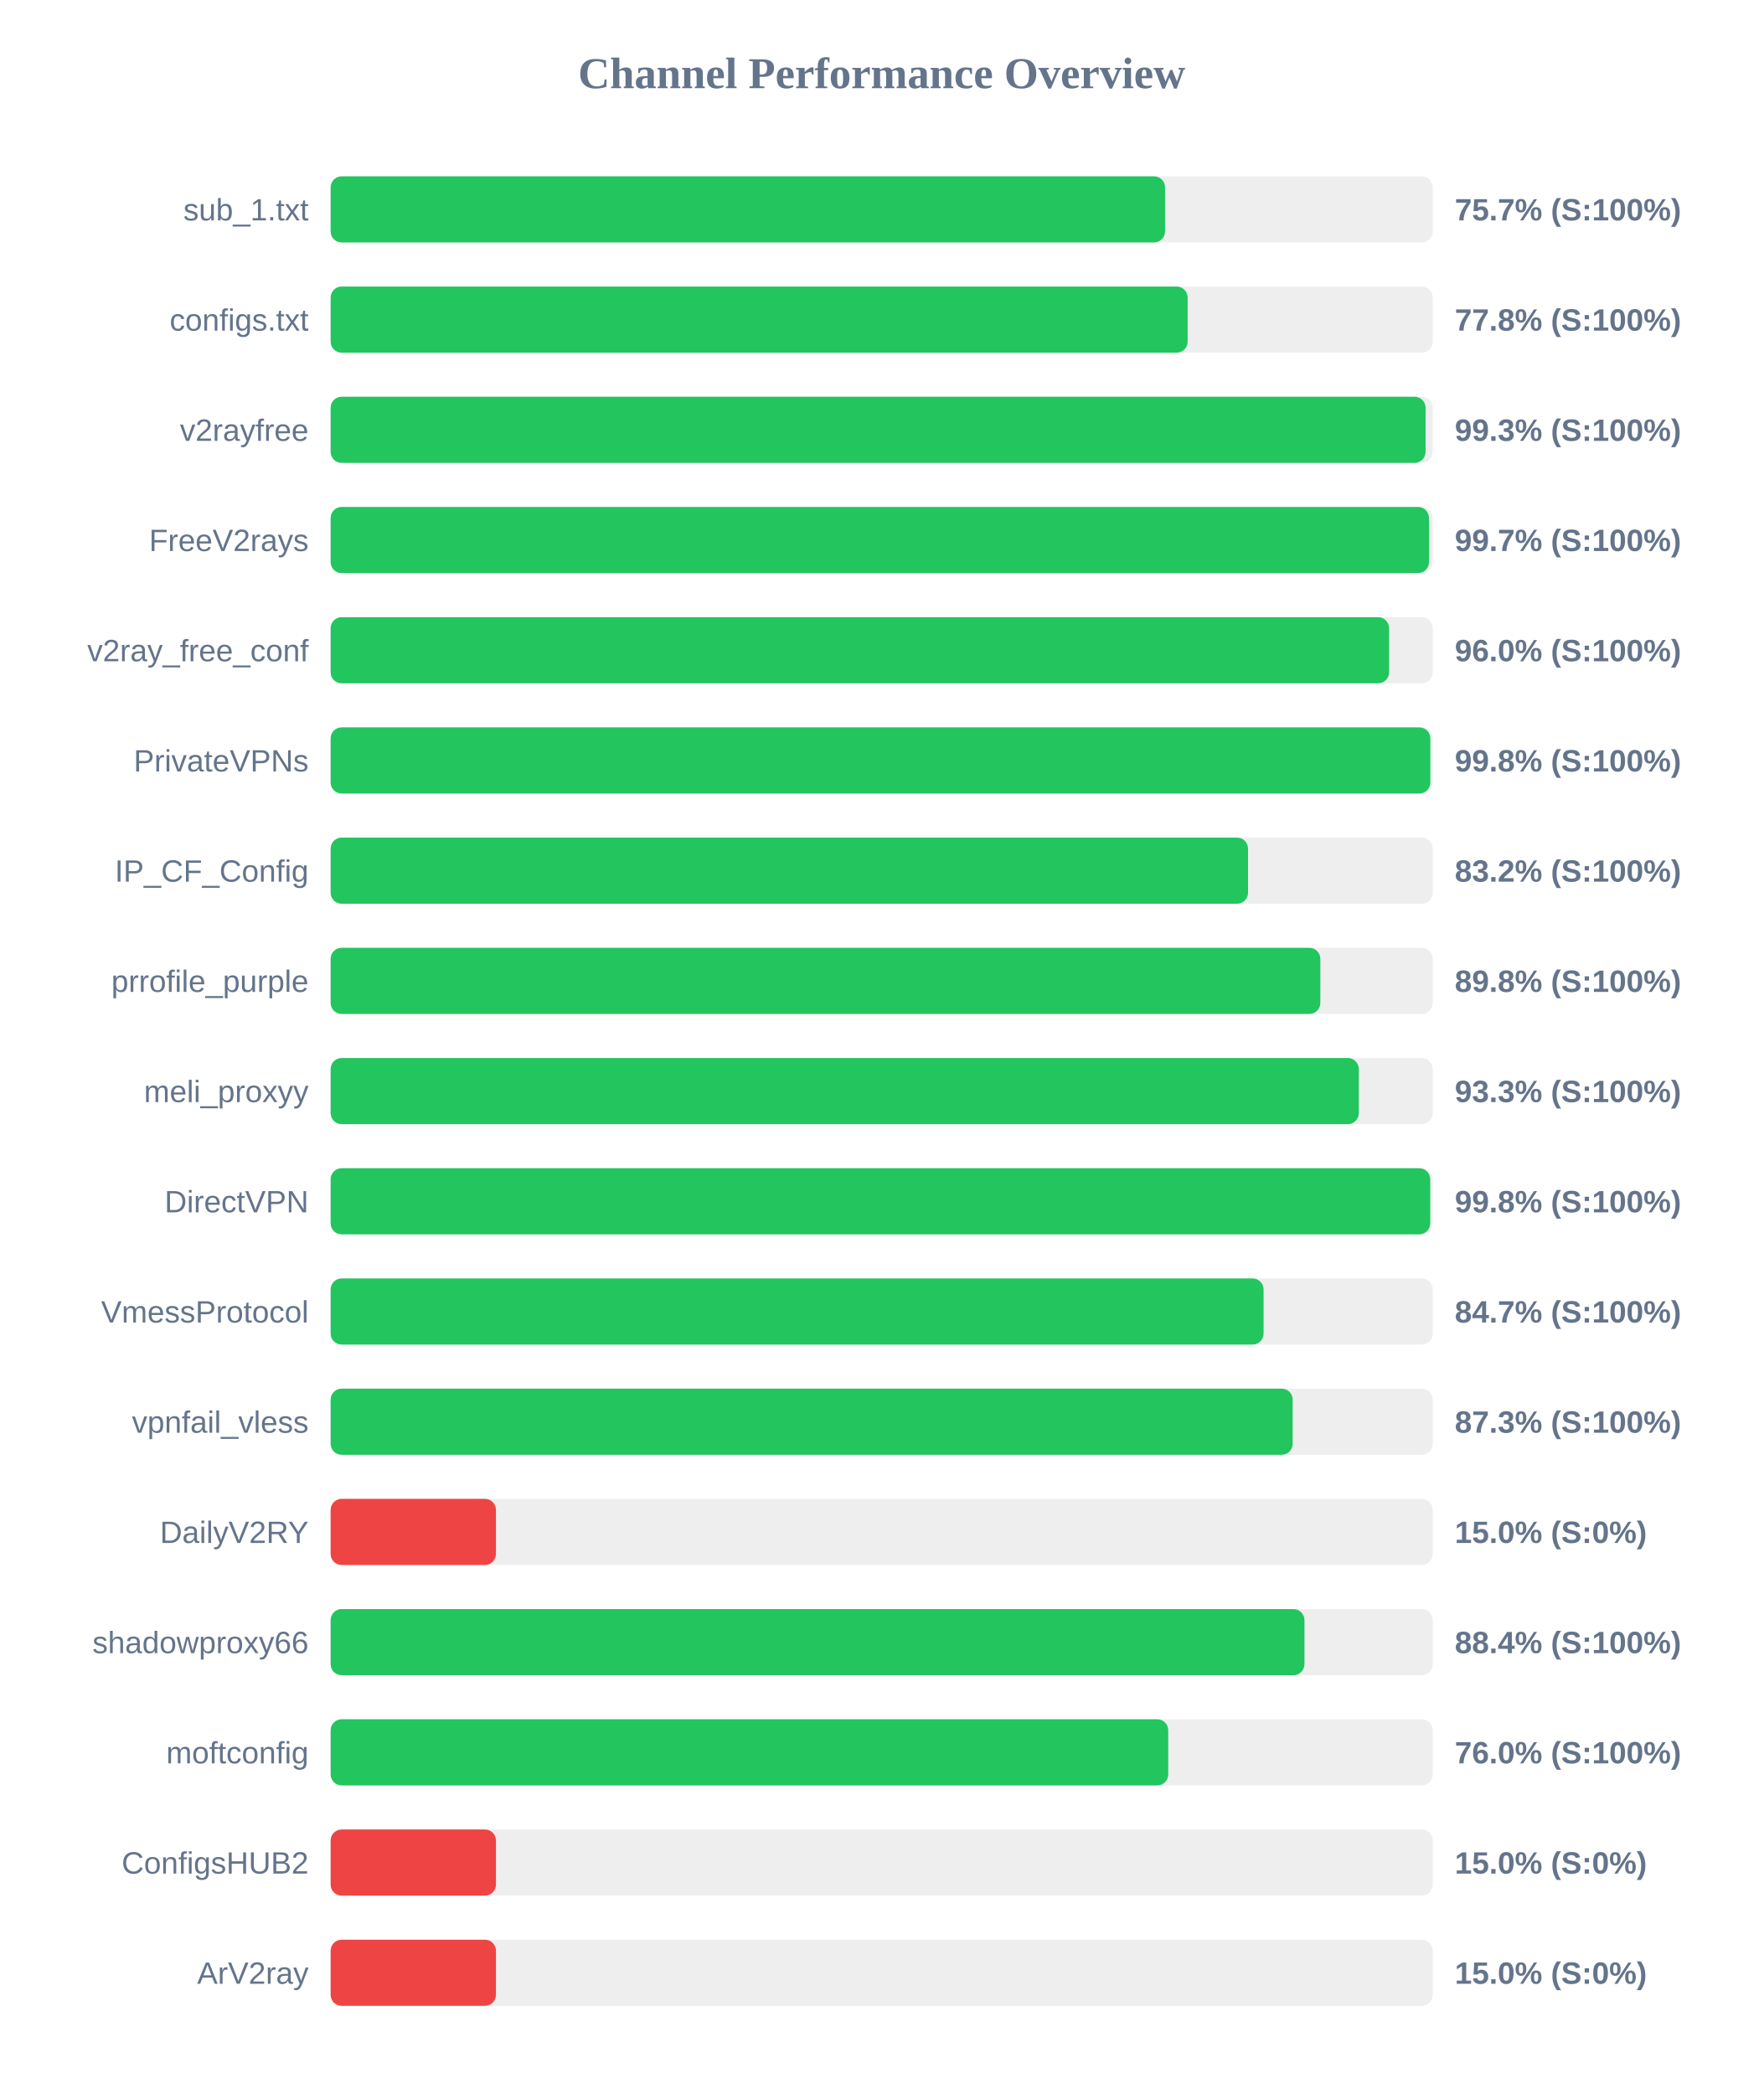
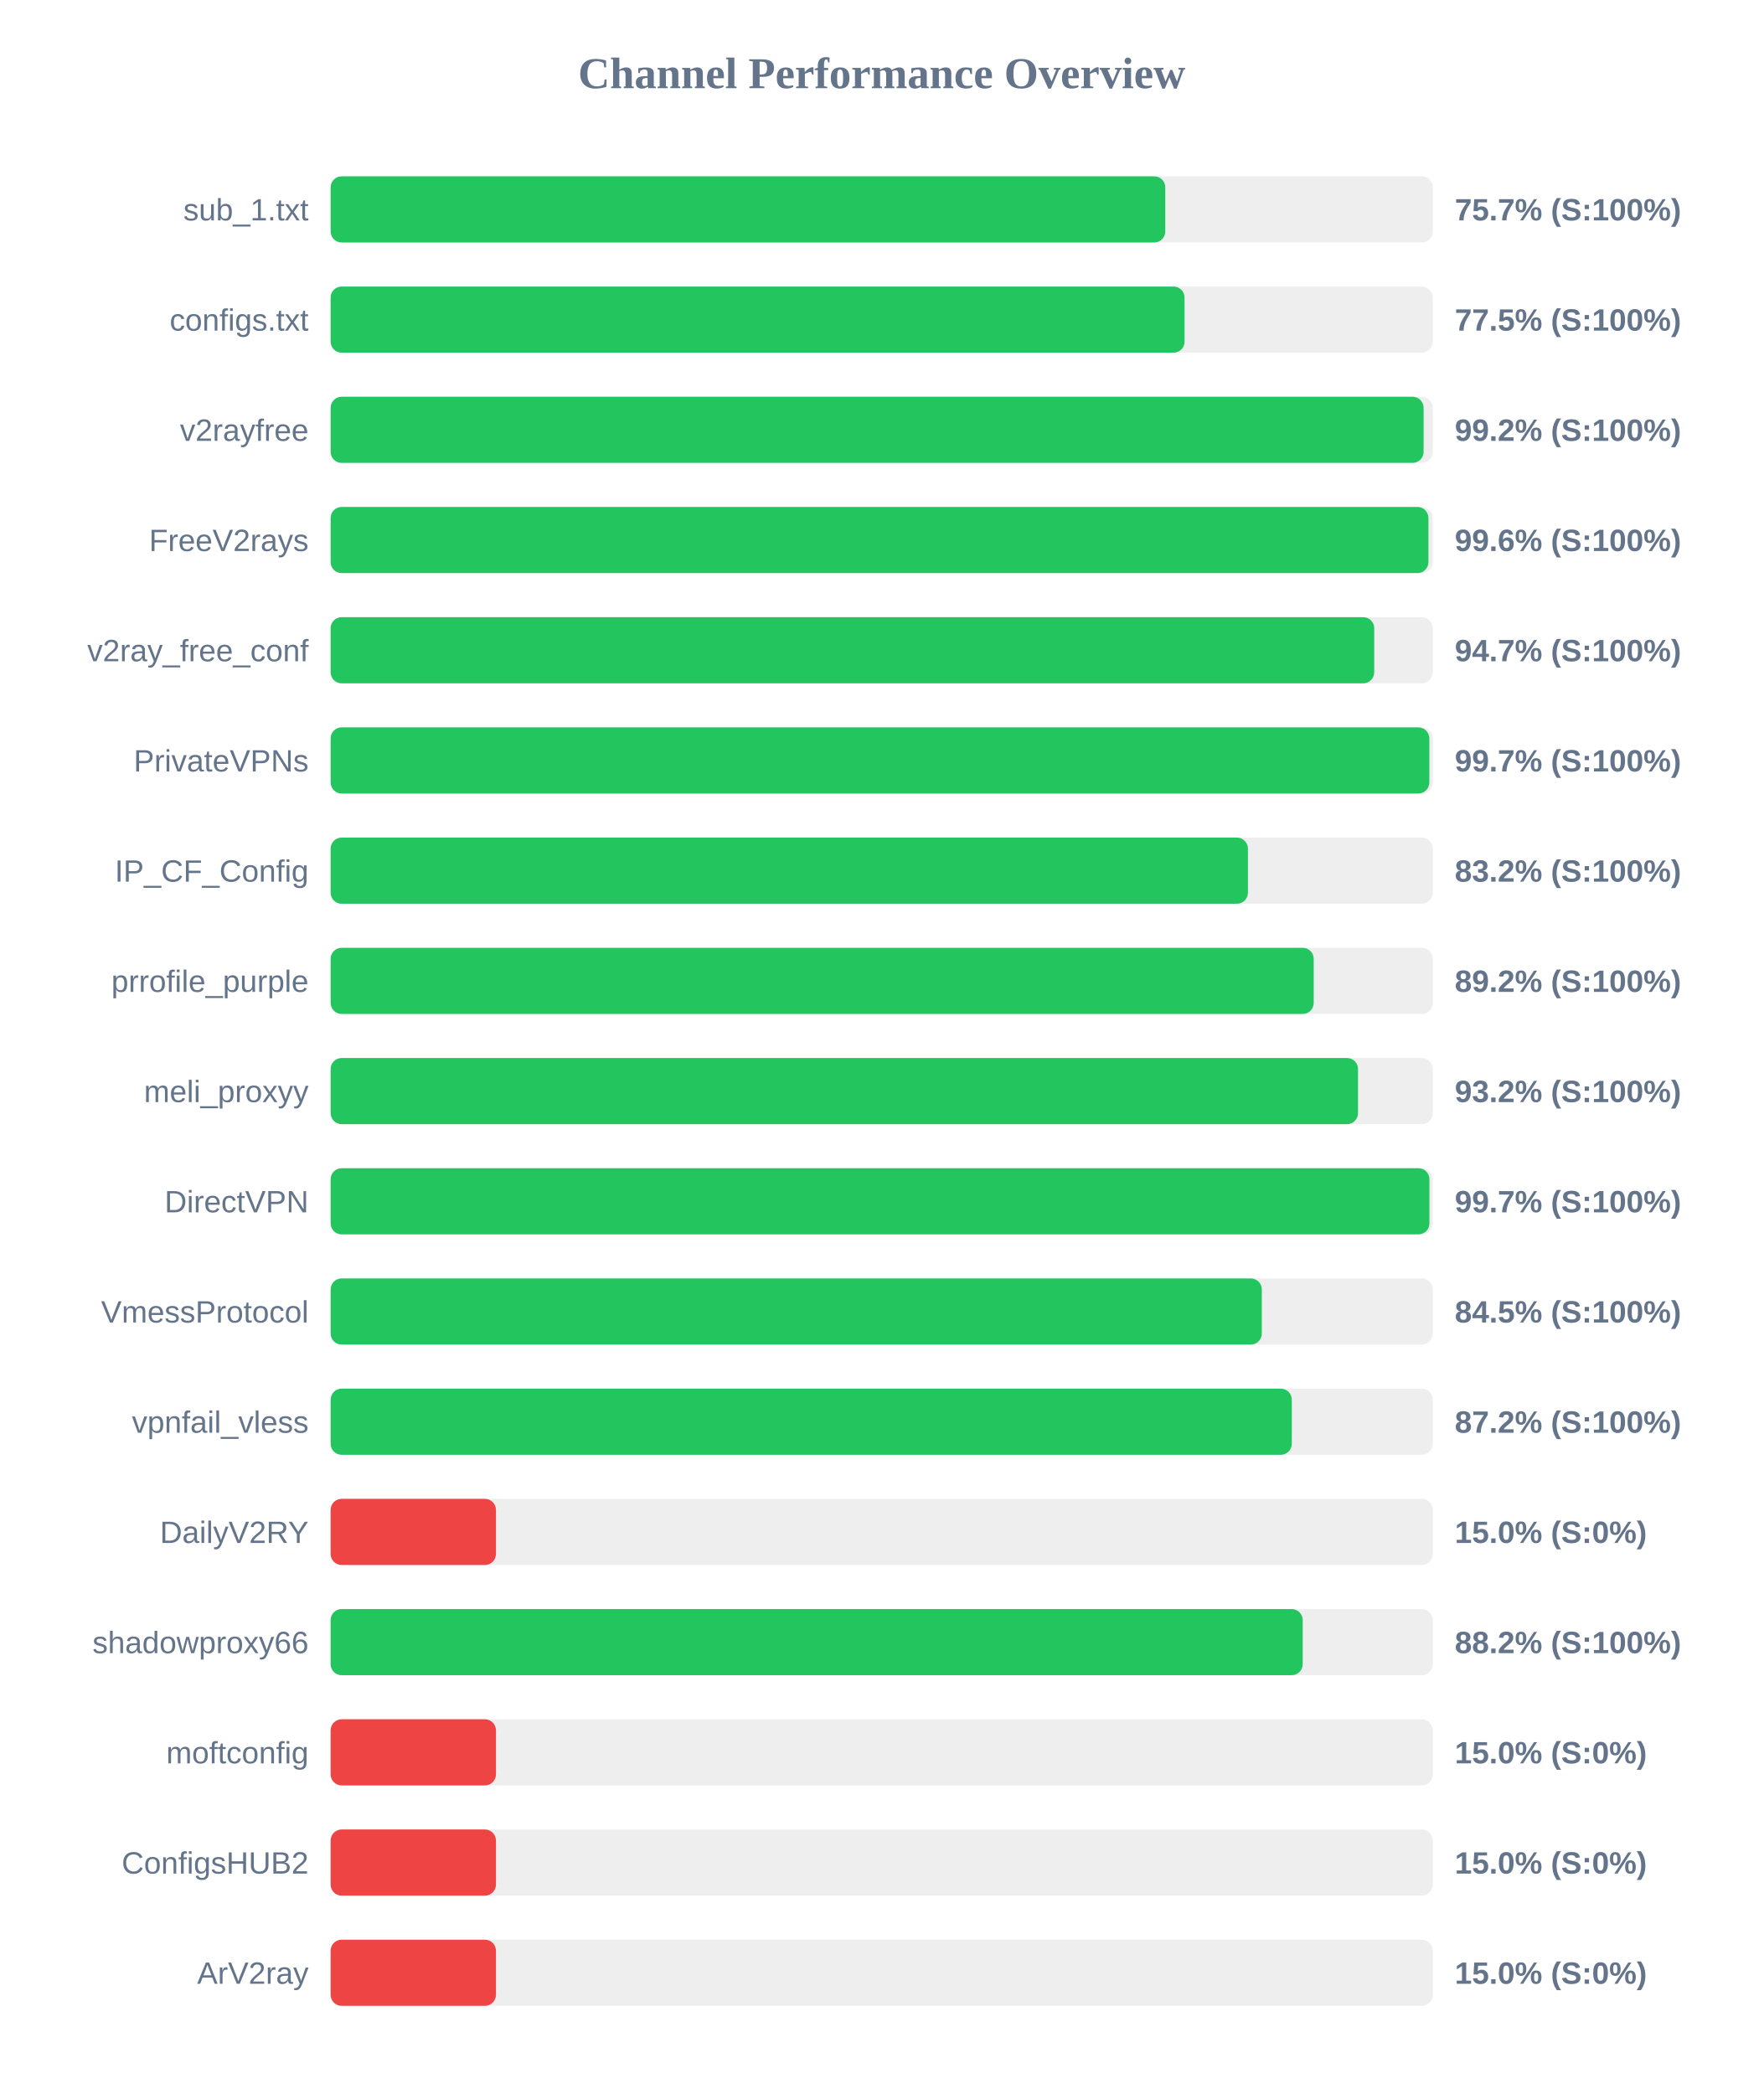
<svg xmlns="http://www.w3.org/2000/svg" width="800" height="950" version="1.1">
  <style>
        .row { font: 14px Arial; fill: #64748b; }
        .score { font: bold 14px Arial; fill: #64748b; }
    </style>
  <text x="400" y="40" text-anchor="middle" font-size="20px" font-weight="bold" fill="#64748b">Channel Performance Overview</text>
  <rect x="150" y="80" width="500" height="30" fill="#eee" rx="5" />
-   <rect x="150" y="80" width="378.55" height="30" fill="#22c55e" rx="5" />
+   <rect x="150" y="80" width="378.65" height="30" fill="#22c55e" rx="5" />
  <text x="140" y="100" text-anchor="end" class="row">sub_1.txt</text>
  <text x="660" y="100" text-anchor="start" class="score">75.7% (S:100%)</text>
  <rect x="150" y="130" width="500" height="30" fill="#eee" rx="5" />
-   <rect x="150" y="130" width="388.8" height="30" fill="#22c55e" rx="5" />
+   <rect x="150" y="130" width="387.4" height="30" fill="#22c55e" rx="5" />
  <text x="140" y="150" text-anchor="end" class="row">configs.txt</text>
-   <text x="660" y="150" text-anchor="start" class="score">77.8% (S:100%)</text>
+   <text x="660" y="150" text-anchor="start" class="score">77.5% (S:100%)</text>
  <rect x="150" y="180" width="500" height="30" fill="#eee" rx="5" />
-   <rect x="150" y="180" width="496.75" height="30" fill="#22c55e" rx="5" />
+   <rect x="150" y="180" width="495.85" height="30" fill="#22c55e" rx="5" />
  <text x="140" y="200" text-anchor="end" class="row">v2rayfree</text>
-   <text x="660" y="200" text-anchor="start" class="score">99.3% (S:100%)</text>
+   <text x="660" y="200" text-anchor="start" class="score">99.2% (S:100%)</text>
  <rect x="150" y="230" width="500" height="30" fill="#eee" rx="5" />
-   <rect x="150" y="230" width="498.3" height="30" fill="#22c55e" rx="5" />
+   <rect x="150" y="230" width="498.05" height="30" fill="#22c55e" rx="5" />
  <text x="140" y="250" text-anchor="end" class="row">FreeV2rays</text>
-   <text x="660" y="250" text-anchor="start" class="score">99.7% (S:100%)</text>
+   <text x="660" y="250" text-anchor="start" class="score">99.6% (S:100%)</text>
  <rect x="150" y="280" width="500" height="30" fill="#eee" rx="5" />
-   <rect x="150" y="280" width="480.2" height="30" fill="#22c55e" rx="5" />
+   <rect x="150" y="280" width="473.45" height="30" fill="#22c55e" rx="5" />
  <text x="140" y="300" text-anchor="end" class="row">v2ray_free_conf</text>
-   <text x="660" y="300" text-anchor="start" class="score">96.0% (S:100%)</text>
+   <text x="660" y="300" text-anchor="start" class="score">94.7% (S:100%)</text>
  <rect x="150" y="330" width="500" height="30" fill="#eee" rx="5" />
-   <rect x="150" y="330" width="498.9" height="30" fill="#22c55e" rx="5" />
+   <rect x="150" y="330" width="498.45" height="30" fill="#22c55e" rx="5" />
  <text x="140" y="350" text-anchor="end" class="row">PrivateVPNs</text>
-   <text x="660" y="350" text-anchor="start" class="score">99.8% (S:100%)</text>
+   <text x="660" y="350" text-anchor="start" class="score">99.7% (S:100%)</text>
  <rect x="150" y="380" width="500" height="30" fill="#eee" rx="5" />
-   <rect x="150" y="380" width="416.2" height="30" fill="#22c55e" rx="5" />
+   <rect x="150" y="380" width="416.15" height="30" fill="#22c55e" rx="5" />
  <text x="140" y="400" text-anchor="end" class="row">IP_CF_Config</text>
  <text x="660" y="400" text-anchor="start" class="score">83.2% (S:100%)</text>
  <rect x="150" y="430" width="500" height="30" fill="#eee" rx="5" />
-   <rect x="150" y="430" width="449.0" height="30" fill="#22c55e" rx="5" />
+   <rect x="150" y="430" width="446.0" height="30" fill="#22c55e" rx="5" />
  <text x="140" y="450" text-anchor="end" class="row">prrofile_purple</text>
-   <text x="660" y="450" text-anchor="start" class="score">89.8% (S:100%)</text>
+   <text x="660" y="450" text-anchor="start" class="score">89.2% (S:100%)</text>
  <rect x="150" y="480" width="500" height="30" fill="#eee" rx="5" />
-   <rect x="150" y="480" width="466.45" height="30" fill="#22c55e" rx="5" />
+   <rect x="150" y="480" width="466.1" height="30" fill="#22c55e" rx="5" />
  <text x="140" y="500" text-anchor="end" class="row">meli_proxyy</text>
-   <text x="660" y="500" text-anchor="start" class="score">93.3% (S:100%)</text>
+   <text x="660" y="500" text-anchor="start" class="score">93.2% (S:100%)</text>
  <rect x="150" y="530" width="500" height="30" fill="#eee" rx="5" />
-   <rect x="150" y="530" width="498.85" height="30" fill="#22c55e" rx="5" />
+   <rect x="150" y="530" width="498.5" height="30" fill="#22c55e" rx="5" />
  <text x="140" y="550" text-anchor="end" class="row">DirectVPN</text>
-   <text x="660" y="550" text-anchor="start" class="score">99.8% (S:100%)</text>
+   <text x="660" y="550" text-anchor="start" class="score">99.7% (S:100%)</text>
  <rect x="150" y="580" width="500" height="30" fill="#eee" rx="5" />
-   <rect x="150" y="580" width="423.25" height="30" fill="#22c55e" rx="5" />
+   <rect x="150" y="580" width="422.45" height="30" fill="#22c55e" rx="5" />
  <text x="140" y="600" text-anchor="end" class="row">VmessProtocol</text>
-   <text x="660" y="600" text-anchor="start" class="score">84.7% (S:100%)</text>
+   <text x="660" y="600" text-anchor="start" class="score">84.5% (S:100%)</text>
  <rect x="150" y="630" width="500" height="30" fill="#eee" rx="5" />
-   <rect x="150" y="630" width="436.45" height="30" fill="#22c55e" rx="5" />
+   <rect x="150" y="630" width="436.05" height="30" fill="#22c55e" rx="5" />
  <text x="140" y="650" text-anchor="end" class="row">vpnfail_vless</text>
-   <text x="660" y="650" text-anchor="start" class="score">87.3% (S:100%)</text>
+   <text x="660" y="650" text-anchor="start" class="score">87.2% (S:100%)</text>
  <rect x="150" y="680" width="500" height="30" fill="#eee" rx="5" />
  <rect x="150" y="680" width="75.0" height="30" fill="#ef4444" rx="5" />
  <text x="140" y="700" text-anchor="end" class="row">DailyV2RY</text>
  <text x="660" y="700" text-anchor="start" class="score">15.0% (S:0%)</text>
  <rect x="150" y="730" width="500" height="30" fill="#eee" rx="5" />
-   <rect x="150" y="730" width="441.8" height="30" fill="#22c55e" rx="5" />
+   <rect x="150" y="730" width="441.0" height="30" fill="#22c55e" rx="5" />
  <text x="140" y="750" text-anchor="end" class="row">shadowproxy66</text>
-   <text x="660" y="750" text-anchor="start" class="score">88.4% (S:100%)</text>
+   <text x="660" y="750" text-anchor="start" class="score">88.2% (S:100%)</text>
  <rect x="150" y="780" width="500" height="30" fill="#eee" rx="5" />
-   <rect x="150" y="780" width="380.0" height="30" fill="#22c55e" rx="5" />
+   <rect x="150" y="780" width="75.0" height="30" fill="#ef4444" rx="5" />
  <text x="140" y="800" text-anchor="end" class="row">moftconfig</text>
-   <text x="660" y="800" text-anchor="start" class="score">76.0% (S:100%)</text>
+   <text x="660" y="800" text-anchor="start" class="score">15.0% (S:0%)</text>
  <rect x="150" y="830" width="500" height="30" fill="#eee" rx="5" />
  <rect x="150" y="830" width="75.0" height="30" fill="#ef4444" rx="5" />
  <text x="140" y="850" text-anchor="end" class="row">ConfigsHUB2</text>
  <text x="660" y="850" text-anchor="start" class="score">15.0% (S:0%)</text>
  <rect x="150" y="880" width="500" height="30" fill="#eee" rx="5" />
  <rect x="150" y="880" width="75.0" height="30" fill="#ef4444" rx="5" />
  <text x="140" y="900" text-anchor="end" class="row">ArV2ray</text>
  <text x="660" y="900" text-anchor="start" class="score">15.0% (S:0%)</text>
</svg>
